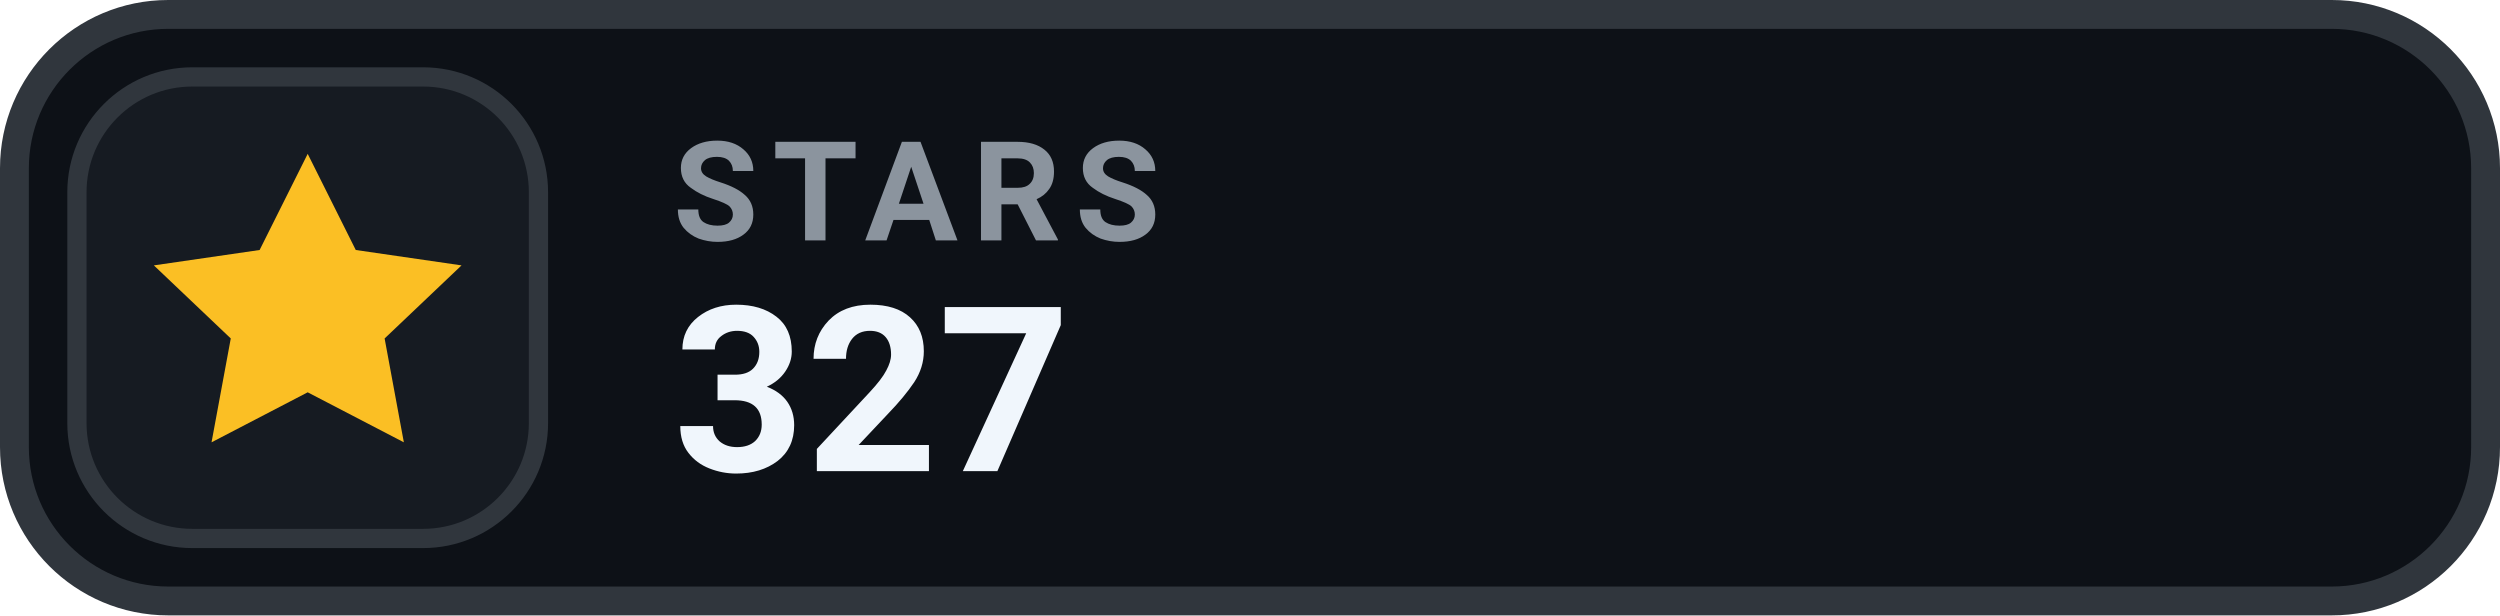
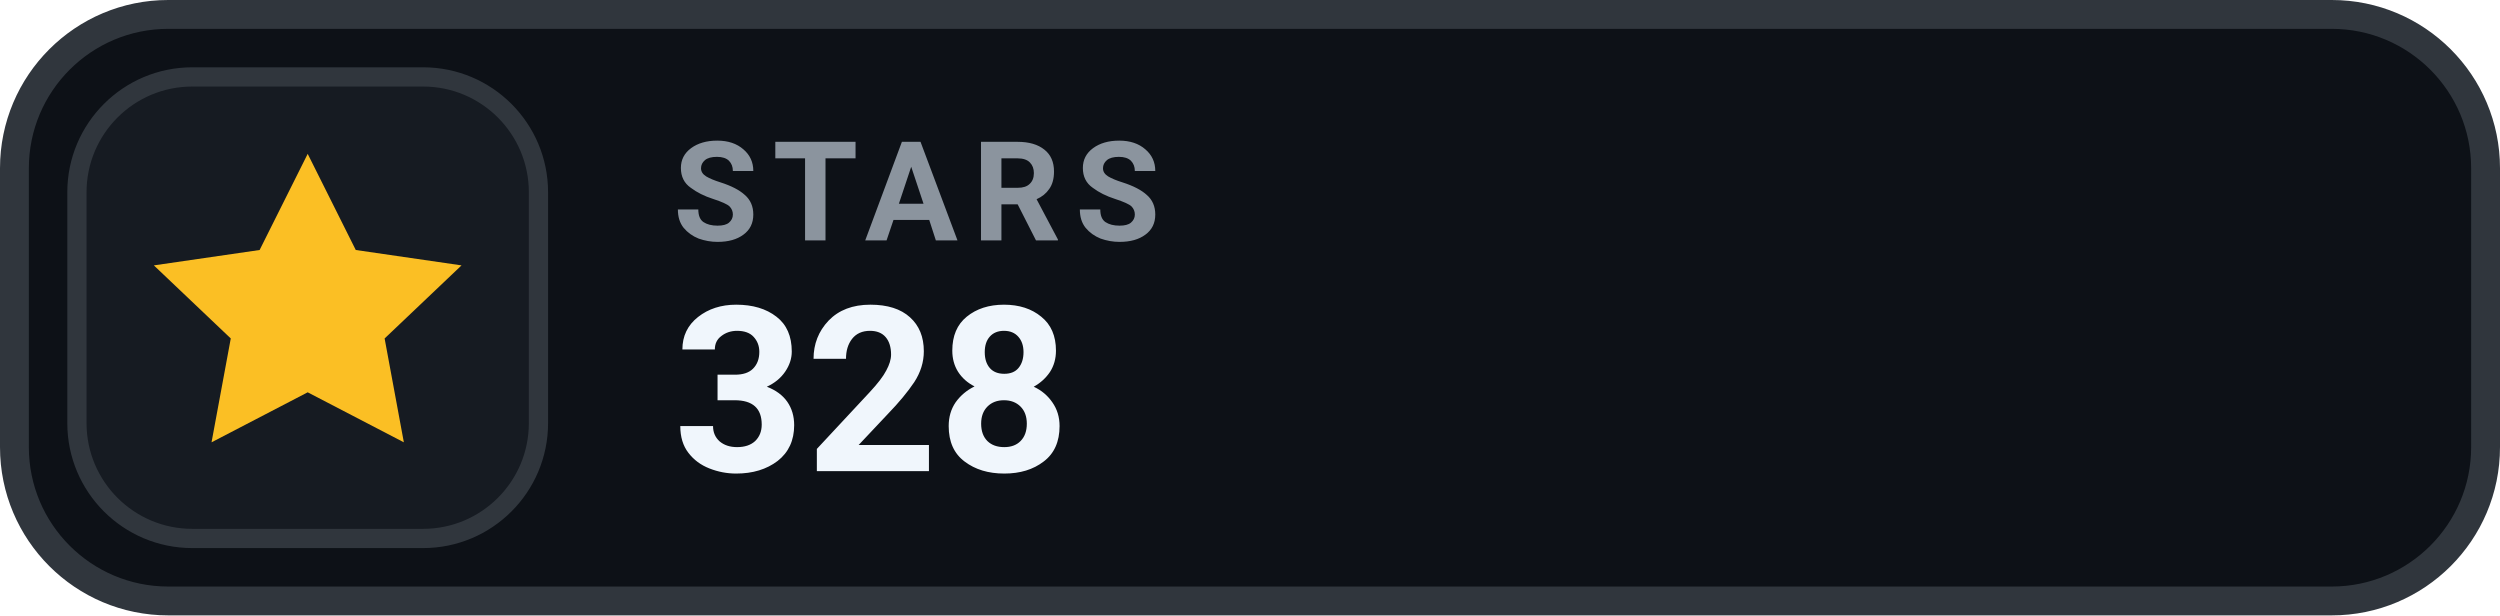
- <svg xmlns="http://www.w3.org/2000/svg" width="130" height="32" viewBox="0 0 130 32" role="img" aria-label="STARS 327">
+ <svg xmlns="http://www.w3.org/2000/svg" width="130" height="32" viewBox="0 0 130 32" role="img" aria-label="STARS 328">
  <rect x=".75" y=".75" width="128.5" height="30.5" rx="8" fill="#0D1117" stroke="#30363D" stroke-width="1.5" />
  <rect x="4" y="4" width="24" height="24" rx="6" fill="#161B22" stroke="#30363D" stroke-width="1" />
  <g transform="translate(16 16)" style="color:#FBBF24;">
    <path d="M0 -8 l2.5 5 5.5 .8 -4 3.8 1 5.4 -5 -2.6 -5 2.6 1 -5.4 -4 -3.8 5.5 -.8 Z" fill="currentColor" />
  </g>
  <text x="35" y="12.5" fill="#8B949E" font-family="-apple-system,BlinkMacSystemFont,'Segoe UI',Roboto,Helvetica,Arial,sans-serif" font-size="7.2" font-weight="700" letter-spacing=".75">STARS</text>
-   <text x="35" y="24.5" fill="#F0F6FC" font-family="-apple-system,BlinkMacSystemFont,'Segoe UI',Roboto,Helvetica,Arial,sans-serif" font-size="12" font-weight="700">327</text>
+   <text x="35" y="24.5" fill="#F0F6FC" font-family="-apple-system,BlinkMacSystemFont,'Segoe UI',Roboto,Helvetica,Arial,sans-serif" font-size="12" font-weight="700">328</text>
</svg>
